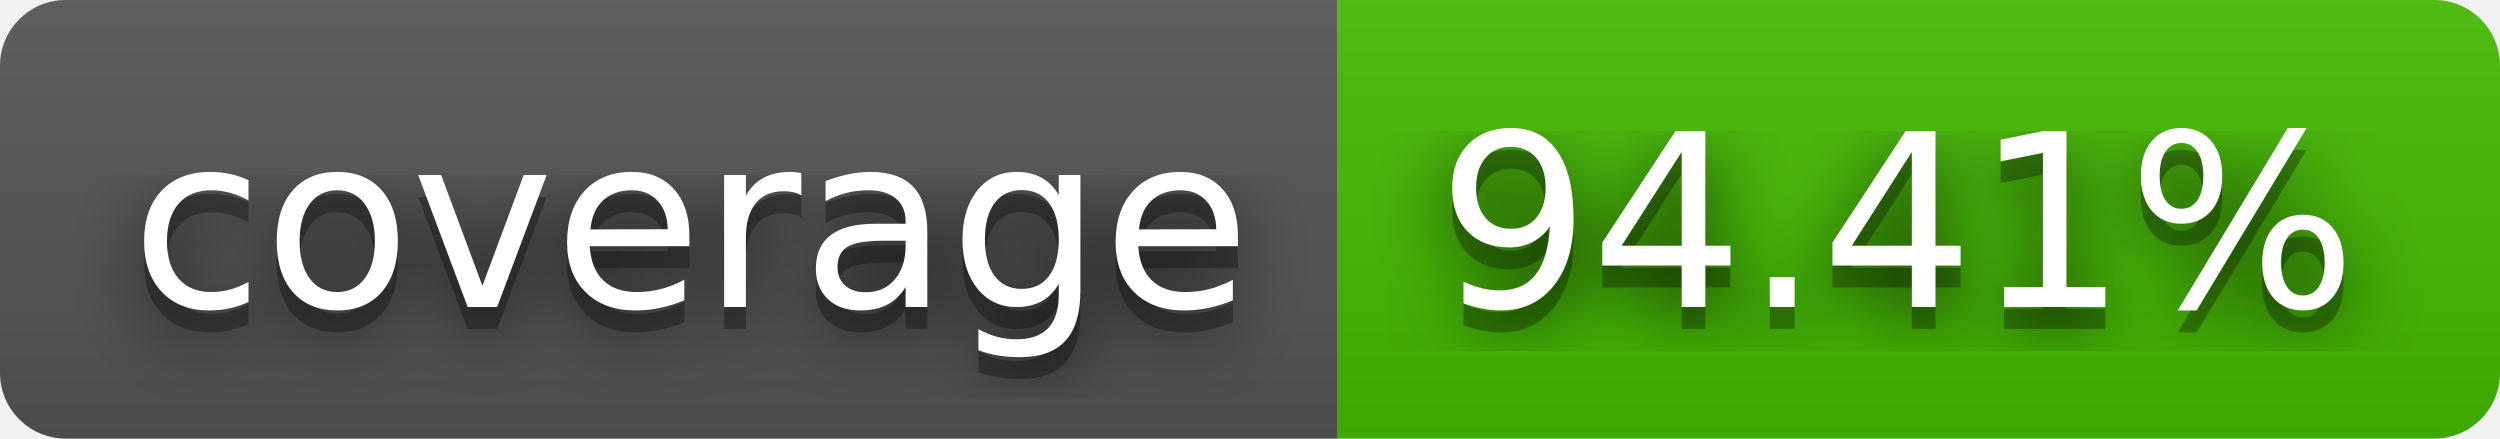
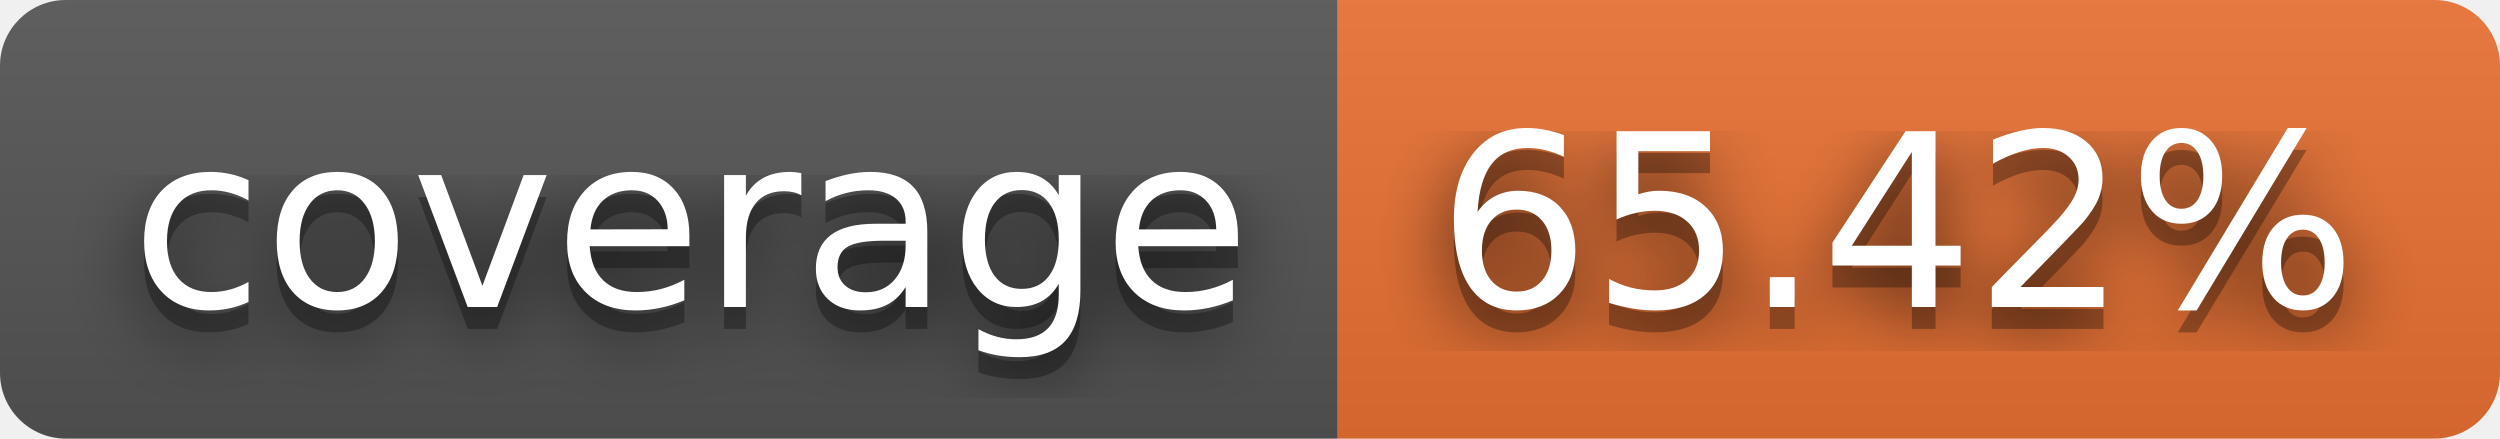
- <svg xmlns="http://www.w3.org/2000/svg" width="114" height="20" role="img" aria-label="coverage: 94.41%">
+ <svg xmlns="http://www.w3.org/2000/svg" width="114" height="20" role="img" aria-label="coverage: 65.42%">
  <filter id="blur">
    <feGaussianBlur stdDeviation="16" />
  </filter>
  <linearGradient id="s" x2="0" y2="100%">
    <stop offset="0" stop-color="#bbb" stop-opacity=".1" />
    <stop offset="1" stop-opacity=".1" />
  </linearGradient>
  <clipPath id="r">
    <rect width="114" height="20" rx="3" />
  </clipPath>
  <g clip-path="url(#r)">
    <rect width="61" height="20" fill="#555" />
-     <rect x="61" width="53" height="20" fill="#4b0" />
+     <rect x="61" width="53" height="20" fill="#ea7233" />
    <rect width="114" height="20" fill="url(#s)" />
  </g>
  <g fill="#fff" text-anchor="middle" font-family="Verdana,Geneva,DejaVu Sans,sans-serif" text-rendering="geometricPrecision" font-size="110">
    <g transform="scale(.1)">
      <g aria-hidden="true" fill="#010101">
        <text x="315" y="150" fill-opacity=".8" filter="url(#blur)" textLength="510">coverage</text>
        <text x="315" y="150" fill-opacity=".3" textLength="510">coverage</text>
      </g>
      <text x="315" y="140" textLength="510">coverage</text>
    </g>
    <g transform="scale(.1)">
      <g aria-hidden="true" fill="#010101">
-         <text x="865" y="150" fill-opacity=".8" filter="url(#blur)" textLength="430">94.41%</text>
-         <text x="865" y="150" fill-opacity=".3" textLength="430">94.41%</text>
+         <text x="865" y="150" fill-opacity=".8" filter="url(#blur)" textLength="430">65.42%</text>
+         <text x="865" y="150" fill-opacity=".3" textLength="430">65.42%</text>
      </g>
-       <text x="865" y="140" textLength="430">94.41%</text>
+       <text x="865" y="140" textLength="430">65.42%</text>
    </g>
  </g>
</svg>
